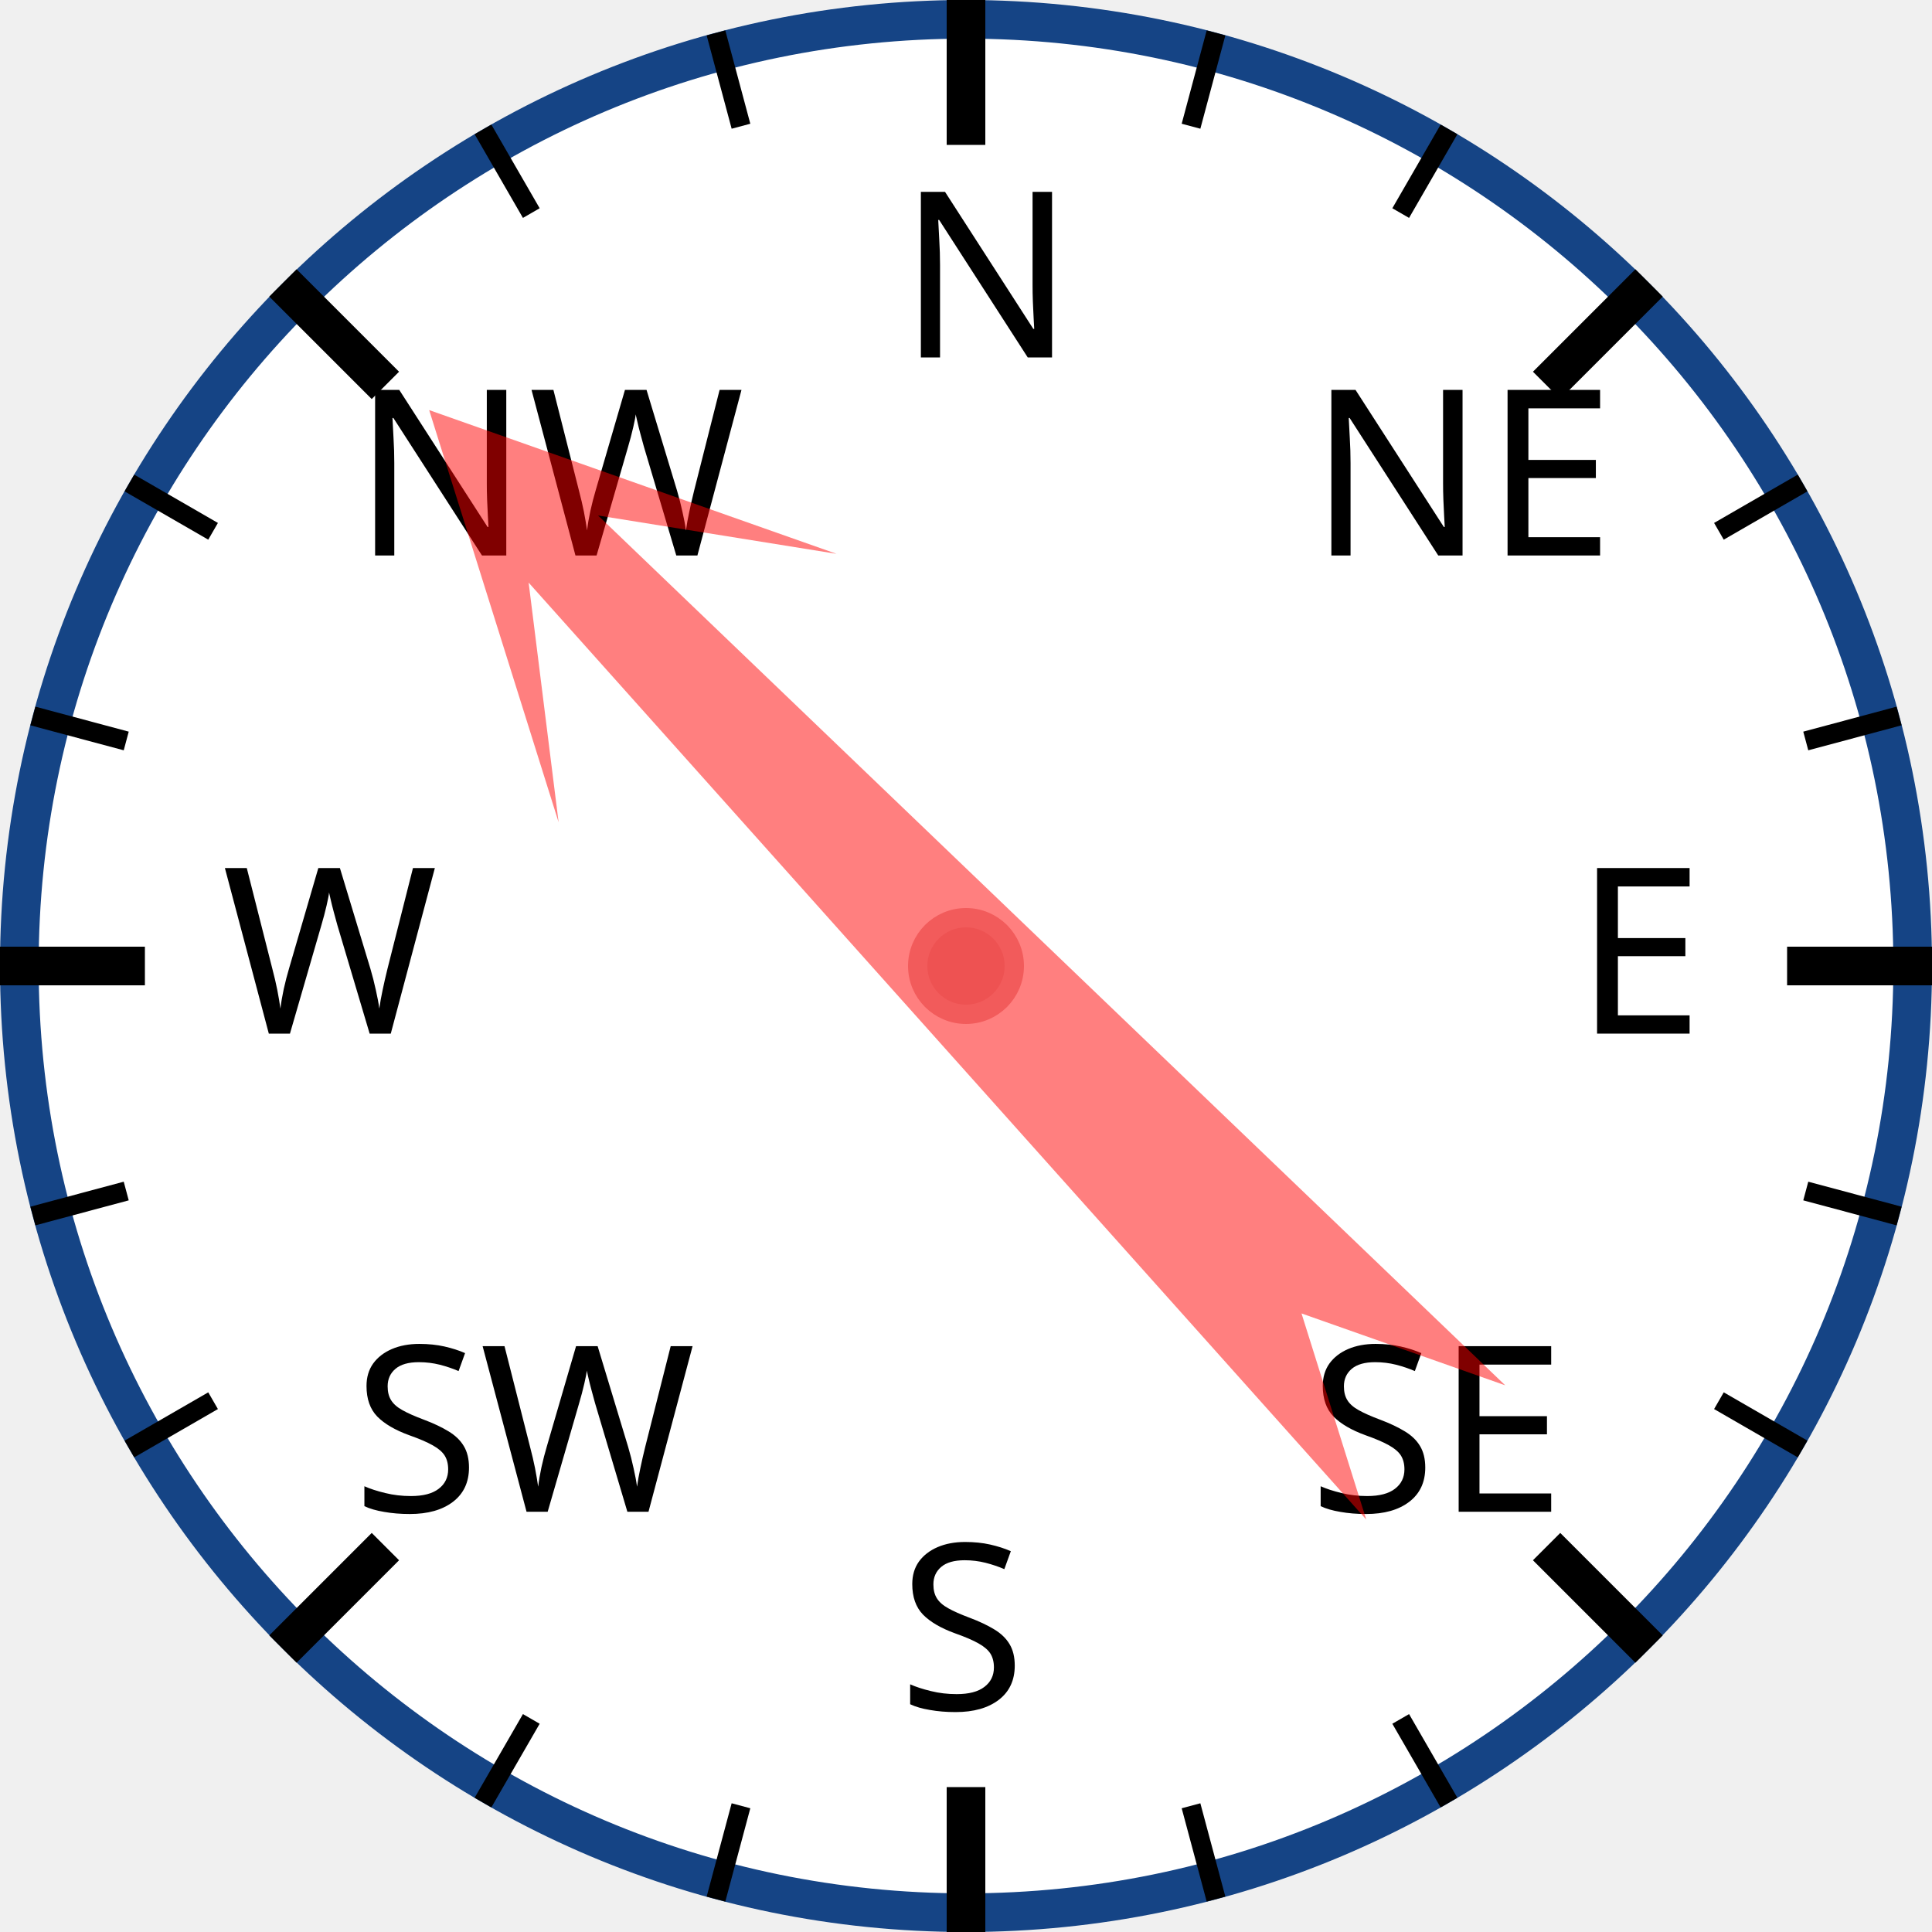
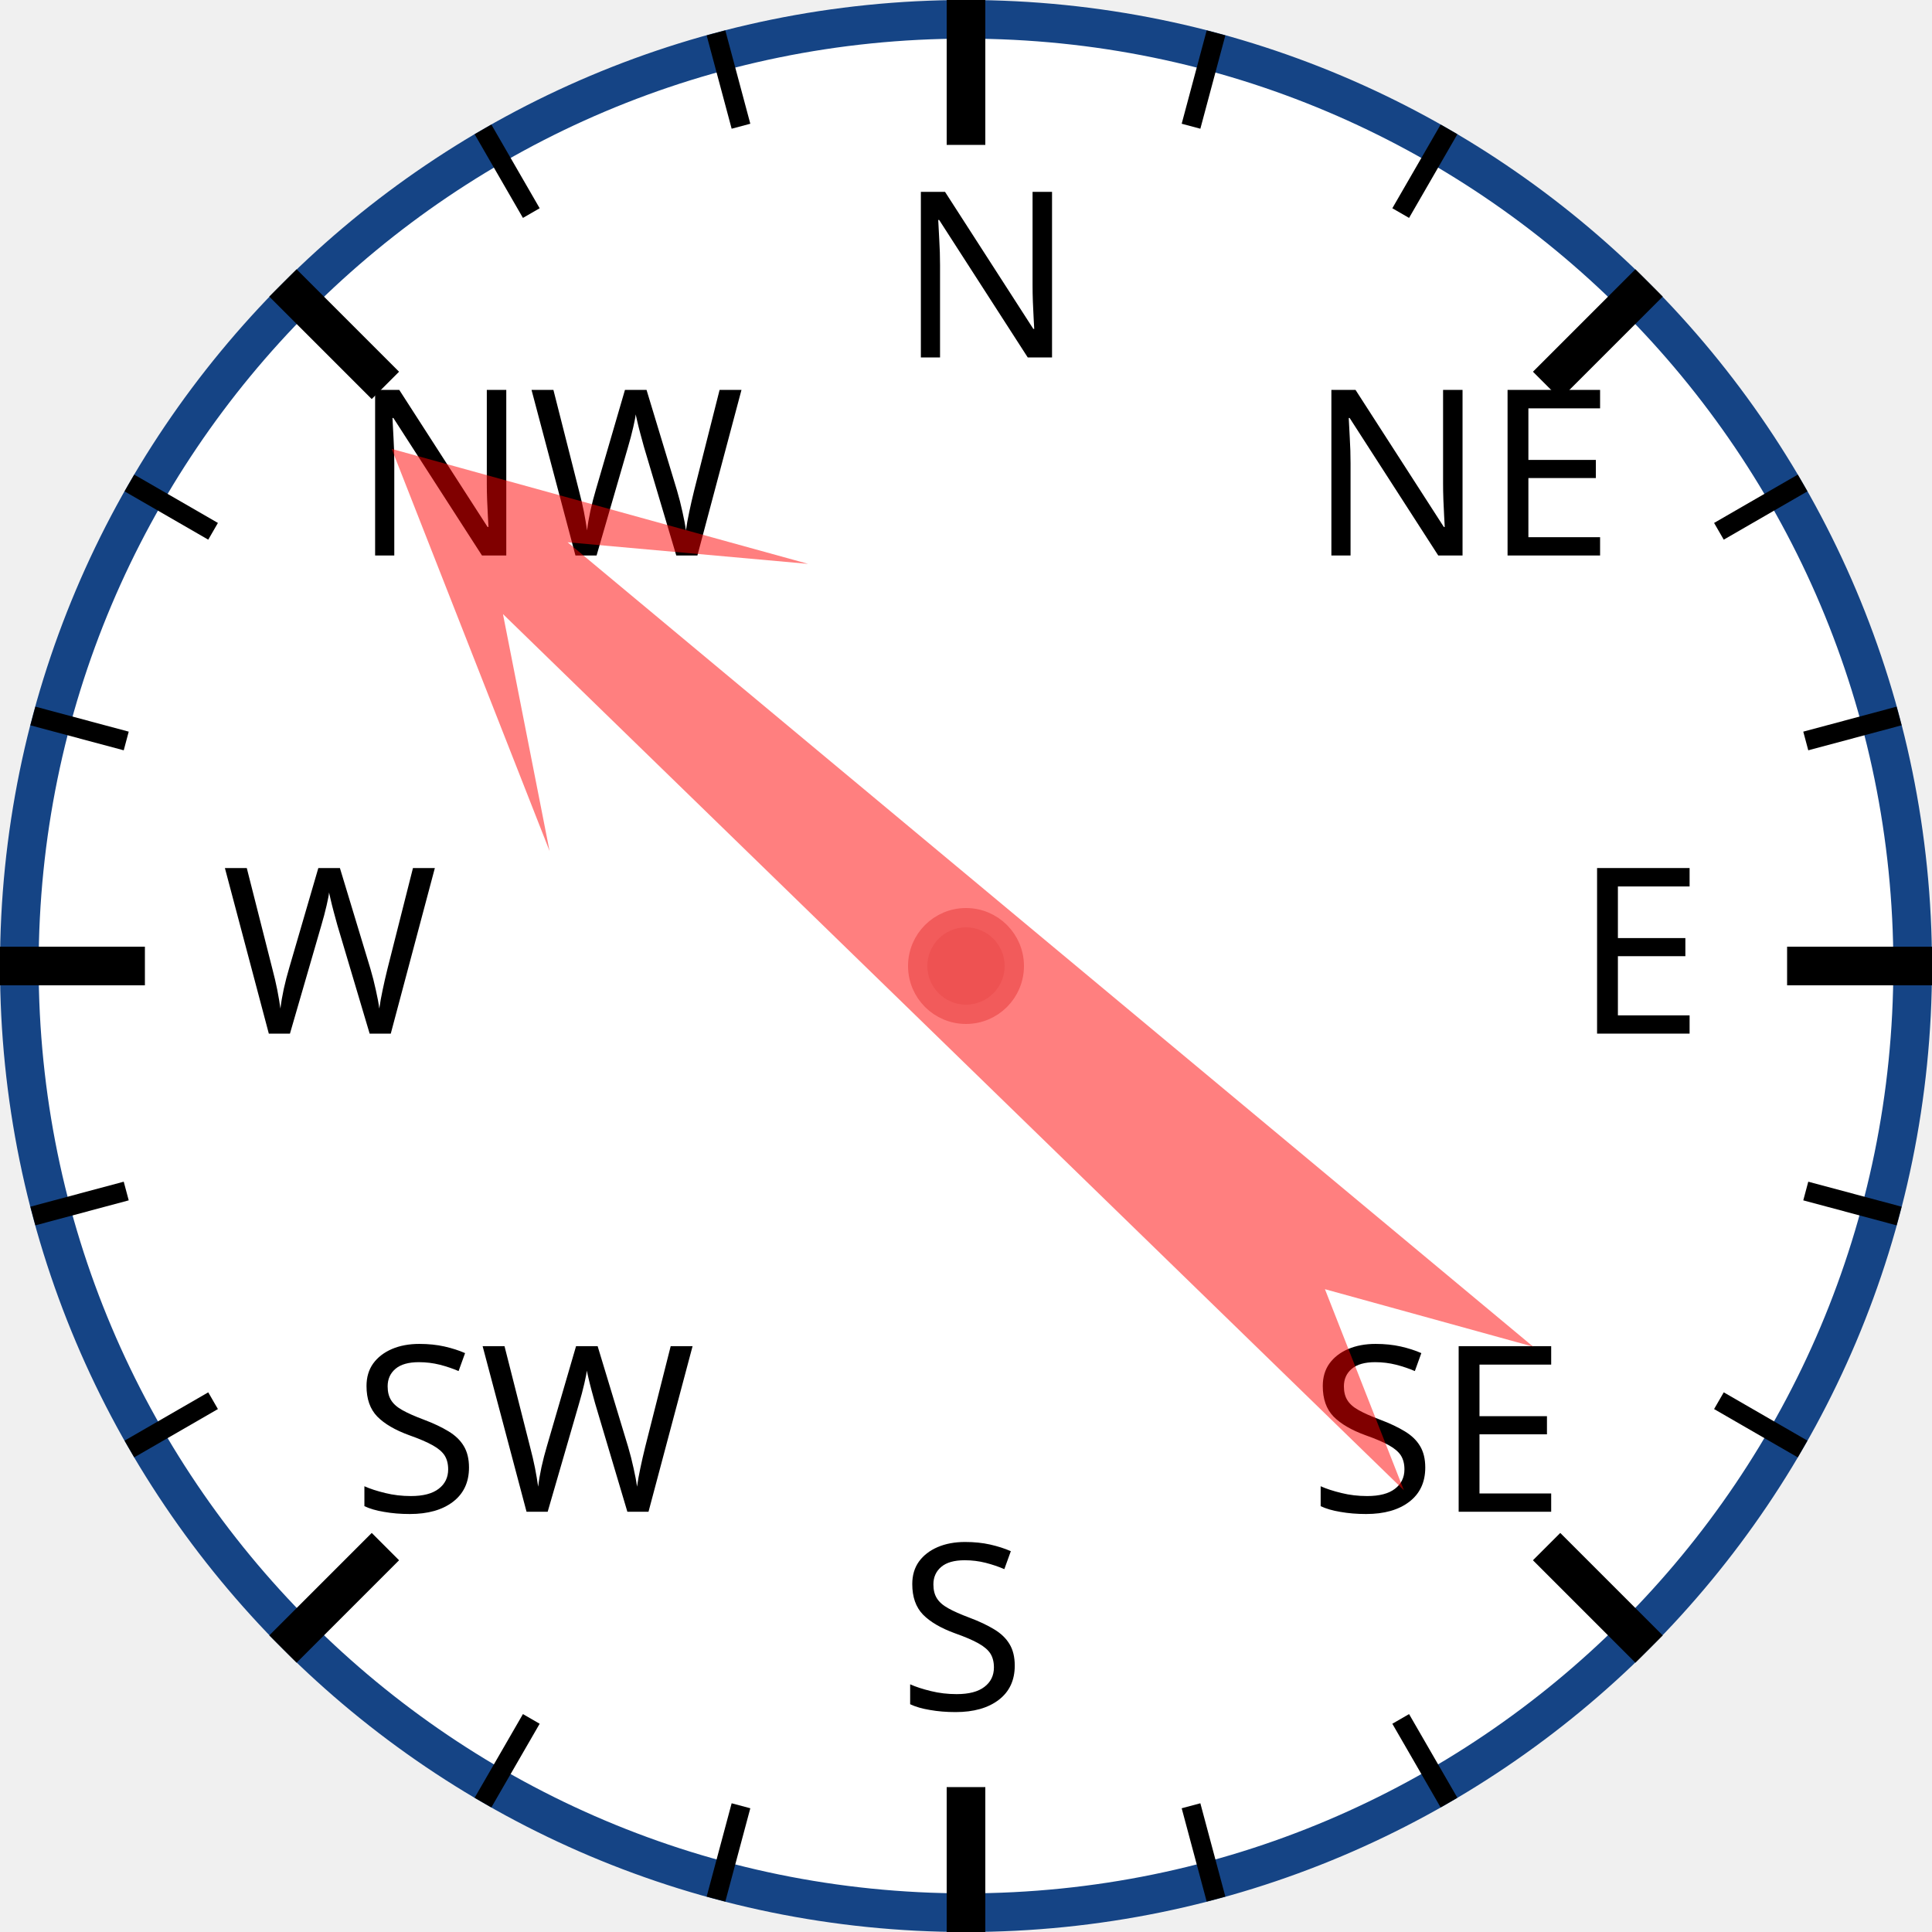
<svg xmlns="http://www.w3.org/2000/svg" width="120px" height="120px" viewBox="0 0 200 200">
  <circle cx="100" cy="100" r="98" style="fill: white; stroke: #154485; stroke-width: 4;" />
  <text x="93.0" y="37.0" style="font-family: sans-serif; font-size: 18pt;">N</text>
  <line x1="100.0" y1="0.0" x2="100.0" y2="15.0" style="stroke: black; stroke-width: 4;" />
  <line x1="74.118" y1="3.407" x2="76.706" y2="13.067" style="stroke: black; stroke-width: 2;" />
  <line x1="50" y1="13.397" x2="55" y2="22.058" style="stroke: black; stroke-width: 2;" />
  <text x="36.503" y="57.503" style="font-family: sans-serif; font-size: 18pt;">NW</text>
  <line x1="29.289" y1="29.289" x2="39.896" y2="39.896" style="stroke: black; stroke-width: 4;" />
  <line x1="13.397" y1="50" x2="22.058" y2="55" style="stroke: black; stroke-width: 2;" />
  <line x1="3.407" y1="74.118" x2="13.067" y2="76.706" style="stroke: black; stroke-width: 2;" />
  <text x="23.0" y="107.0" style="font-family: sans-serif; font-size: 18pt;">W</text>
  <line x1="0.0" y1="100.0" x2="15.0" y2="100.0" style="stroke: black; stroke-width: 4;" />
  <line x1="3.407" y1="125.882" x2="13.067" y2="123.294" style="stroke: black; stroke-width: 2;" />
  <line x1="13.397" y1="150" x2="22.058" y2="145" style="stroke: black; stroke-width: 2;" />
  <text x="36.503" y="156.497" style="font-family: sans-serif; font-size: 18pt;">SW</text>
  <line x1="29.289" y1="170.711" x2="39.896" y2="160.104" style="stroke: black; stroke-width: 4;" />
  <line x1="50" y1="186.603" x2="55" y2="177.942" style="stroke: black; stroke-width: 2;" />
  <line x1="74.118" y1="196.593" x2="76.706" y2="186.933" style="stroke: black; stroke-width: 2;" />
  <text x="93" y="177.0" style="font-family: sans-serif; font-size: 18pt;">S</text>
  <line x1="100" y1="200.0" x2="100" y2="185.0" style="stroke: black; stroke-width: 4;" />
  <line x1="125.882" y1="196.593" x2="123.294" y2="186.933" style="stroke: black; stroke-width: 2;" />
  <line x1="150.0" y1="186.603" x2="145.0" y2="177.942" style="stroke: black; stroke-width: 2;" />
  <text x="135.497" y="156.497" style="font-family: sans-serif; font-size: 18pt;">SE</text>
  <line x1="170.711" y1="170.711" x2="160.104" y2="160.104" style="stroke: black; stroke-width: 4;" />
  <line x1="186.603" y1="150" x2="177.942" y2="145" style="stroke: black; stroke-width: 2;" />
  <line x1="196.593" y1="125.882" x2="186.933" y2="123.294" style="stroke: black; stroke-width: 2;" />
  <text x="163.0" y="107" style="font-family: sans-serif; font-size: 18pt;">E</text>
  <line x1="200.0" y1="100" x2="185.0" y2="100" style="stroke: black; stroke-width: 4;" />
  <line x1="196.593" y1="74.118" x2="186.933" y2="76.706" style="stroke: black; stroke-width: 2;" />
  <line x1="186.603" y1="50" x2="177.942" y2="55" style="stroke: black; stroke-width: 2;" />
  <text x="135.497" y="57.503" style="font-family: sans-serif; font-size: 18pt;">NE</text>
  <line x1="170.711" y1="29.289" x2="160.104" y2="39.896" style="stroke: black; stroke-width: 4;" />
  <line x1="150" y1="13.397" x2="145" y2="22.058" style="stroke: black; stroke-width: 2;" />
  <line x1="125.882" y1="3.407" x2="123.294" y2="13.067" style="stroke: black; stroke-width: 2;" />
-   <polygon points="100 20 120 60 105 40 110 170 100 150 90 170 95 40 80 60" style="fill: red; fill-opacity: 0.5;" transform="rotate(316,100,100)" />
+   <polygon points="100 20 120 60 105 40 110 170 100 150 90 170 95 40 80 60" style="fill: red; fill-opacity: 0.5;" transform="rotate(312,100,100)" />
  <circle cx="100" cy="100" r="5" style="fill: #EE5252; stroke: #F25B5B; stroke-width: 2;" />
</svg>
